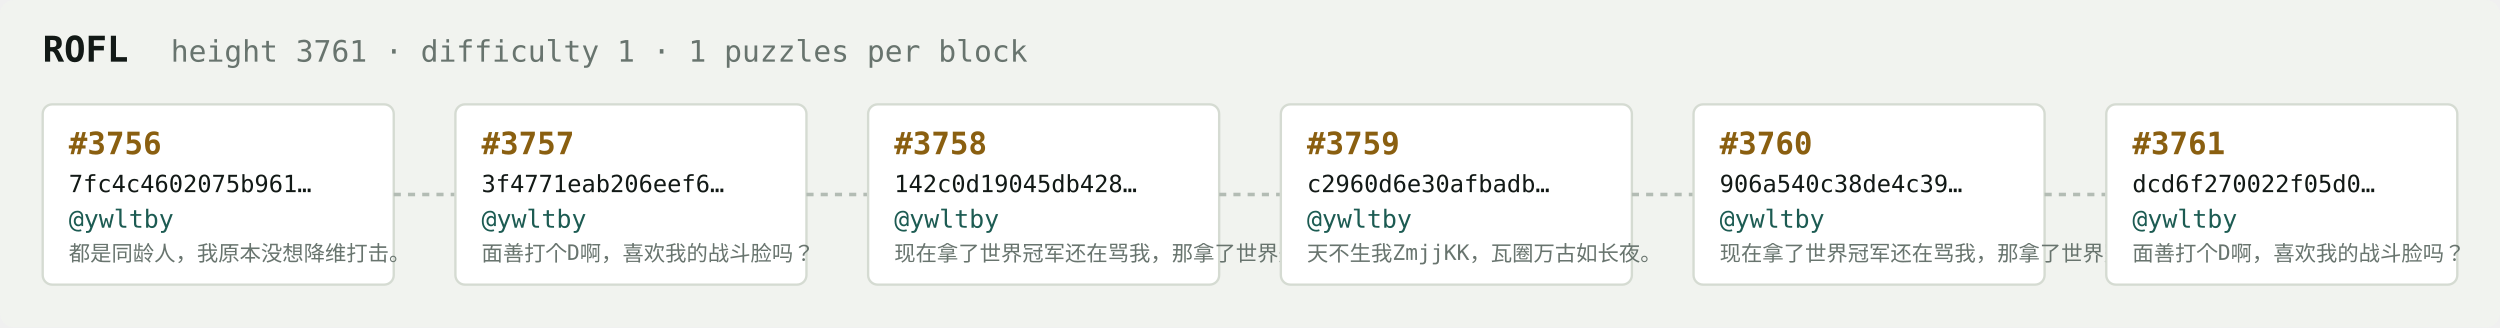
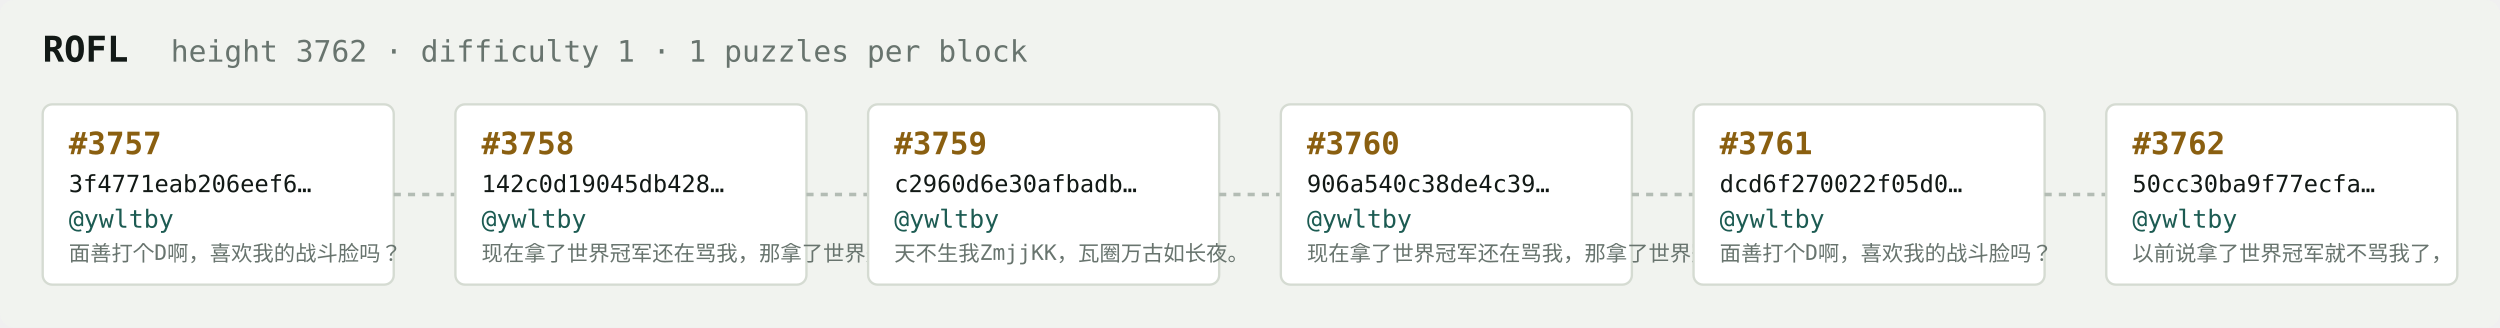
<svg xmlns="http://www.w3.org/2000/svg" width="1054" height="138" viewBox="0 0 1054 138" font-family="ui-monospace,SFMono-Regular,Menlo,monospace">
  <rect fill="#f1f3ef" width="1054" height="138" rx="6" />
  <text x="18" y="26" fill="#121916" font-size="15" font-weight="700">ROFL</text>
-   <text x="72" y="26" fill="#68746e" font-size="12.5">height 3761 · difficulty 1 · 1 puzzles per block</text>
+   <text x="72" y="26" fill="#68746e" font-size="12.5">height 3762 · difficulty 1 · 1 puzzles per block</text>
  <rect x="18" y="44" width="148" height="76" rx="4" fill="#ffffff" stroke="#d5dbd2" stroke-width="1" />
-   <text x="29" y="65" fill="#8a5f10" font-size="13" font-weight="700">#3756</text>
-   <text x="29" y="81" fill="#121916" font-size="10">7fc4c4602075b961…</text>
+   <text x="29" y="65" fill="#8a5f10" font-size="13" font-weight="700">#3757</text>
+   <text x="29" y="81" fill="#121916" font-size="10">3f4771eab206eef6…</text>
  <text x="29" y="96" fill="#1c5b52" font-size="10.5">@ywltby</text>
-   <text x="29" y="110" fill="#68746e" font-size="9">都是同龄人，我原本没想降维打击。</text>
+   <text x="29" y="110" fill="#68746e" font-size="9">面善打个D啊，喜欢我的战斗脸吗？</text>
  <line x1="166" y1="82.0" x2="192" y2="82.0" stroke="#b3bcb4" stroke-width="1.5" stroke-dasharray="3 3" />
  <rect x="192" y="44" width="148" height="76" rx="4" fill="#ffffff" stroke="#d5dbd2" stroke-width="1" />
-   <text x="203" y="65" fill="#8a5f10" font-size="13" font-weight="700">#3757</text>
-   <text x="203" y="81" fill="#121916" font-size="10">3f4771eab206eef6…</text>
+   <text x="203" y="65" fill="#8a5f10" font-size="13" font-weight="700">#3758</text>
+   <text x="203" y="81" fill="#121916" font-size="10">142c0d19045db428…</text>
  <text x="203" y="96" fill="#1c5b52" font-size="10.5">@ywltby</text>
-   <text x="203" y="110" fill="#68746e" font-size="9">面善打个D啊，喜欢我的战斗脸吗？</text>
+   <text x="203" y="110" fill="#68746e" font-size="9">现在拿了世界冠军还在骂我，那拿了世界冠军有…</text>
  <line x1="340" y1="82.0" x2="366" y2="82.0" stroke="#b3bcb4" stroke-width="1.5" stroke-dasharray="3 3" />
  <rect x="366" y="44" width="148" height="76" rx="4" fill="#ffffff" stroke="#d5dbd2" stroke-width="1" />
-   <text x="377" y="65" fill="#8a5f10" font-size="13" font-weight="700">#3758</text>
-   <text x="377" y="81" fill="#121916" font-size="10">142c0d19045db428…</text>
+   <text x="377" y="65" fill="#8a5f10" font-size="13" font-weight="700">#3759</text>
+   <text x="377" y="81" fill="#121916" font-size="10">c2960d6e30afbadb…</text>
  <text x="377" y="96" fill="#1c5b52" font-size="10.5">@ywltby</text>
-   <text x="377" y="110" fill="#68746e" font-size="9">现在拿了世界冠军还在骂我，那拿了世界冠军有…</text>
+   <text x="377" y="110" fill="#68746e" font-size="9">天不生我ZmjjKK，瓦圈万古如长夜。</text>
  <line x1="514" y1="82.0" x2="540" y2="82.0" stroke="#b3bcb4" stroke-width="1.5" stroke-dasharray="3 3" />
  <rect x="540" y="44" width="148" height="76" rx="4" fill="#ffffff" stroke="#d5dbd2" stroke-width="1" />
-   <text x="551" y="65" fill="#8a5f10" font-size="13" font-weight="700">#3759</text>
-   <text x="551" y="81" fill="#121916" font-size="10">c2960d6e30afbadb…</text>
+   <text x="551" y="65" fill="#8a5f10" font-size="13" font-weight="700">#3760</text>
+   <text x="551" y="81" fill="#121916" font-size="10">906a540c38de4c39…</text>
  <text x="551" y="96" fill="#1c5b52" font-size="10.5">@ywltby</text>
-   <text x="551" y="110" fill="#68746e" font-size="9">天不生我ZmjjKK，瓦圈万古如长夜。</text>
+   <text x="551" y="110" fill="#68746e" font-size="9">现在拿了世界冠军还在骂我，那拿了世界冠军有…</text>
  <line x1="688" y1="82.0" x2="714" y2="82.0" stroke="#b3bcb4" stroke-width="1.5" stroke-dasharray="3 3" />
  <rect x="714" y="44" width="148" height="76" rx="4" fill="#ffffff" stroke="#d5dbd2" stroke-width="1" />
-   <text x="725" y="65" fill="#8a5f10" font-size="13" font-weight="700">#3760</text>
-   <text x="725" y="81" fill="#121916" font-size="10">906a540c38de4c39…</text>
+   <text x="725" y="65" fill="#8a5f10" font-size="13" font-weight="700">#3761</text>
+   <text x="725" y="81" fill="#121916" font-size="10">dcd6f270022f05d0…</text>
  <text x="725" y="96" fill="#1c5b52" font-size="10.5">@ywltby</text>
-   <text x="725" y="110" fill="#68746e" font-size="9">现在拿了世界冠军还在骂我，那拿了世界冠军有…</text>
+   <text x="725" y="110" fill="#68746e" font-size="9">面善打个D啊，喜欢我的战斗脸吗？</text>
  <line x1="862" y1="82.0" x2="888" y2="82.0" stroke="#b3bcb4" stroke-width="1.5" stroke-dasharray="3 3" />
  <rect x="888" y="44" width="148" height="76" rx="4" fill="#ffffff" stroke="#d5dbd2" stroke-width="1" />
-   <text x="899" y="65" fill="#8a5f10" font-size="13" font-weight="700">#3761</text>
-   <text x="899" y="81" fill="#121916" font-size="10">dcd6f270022f05d0…</text>
+   <text x="899" y="65" fill="#8a5f10" font-size="13" font-weight="700">#3762</text>
+   <text x="899" y="81" fill="#121916" font-size="10">50cc30ba9f77ecfa…</text>
  <text x="899" y="96" fill="#1c5b52" font-size="10.5">@ywltby</text>
-   <text x="899" y="110" fill="#68746e" font-size="9">面善打个D啊，喜欢我的战斗脸吗？</text>
+   <text x="899" y="110" fill="#68746e" font-size="9">以前说拿了世界冠军就不骂我了，</text>
</svg>
